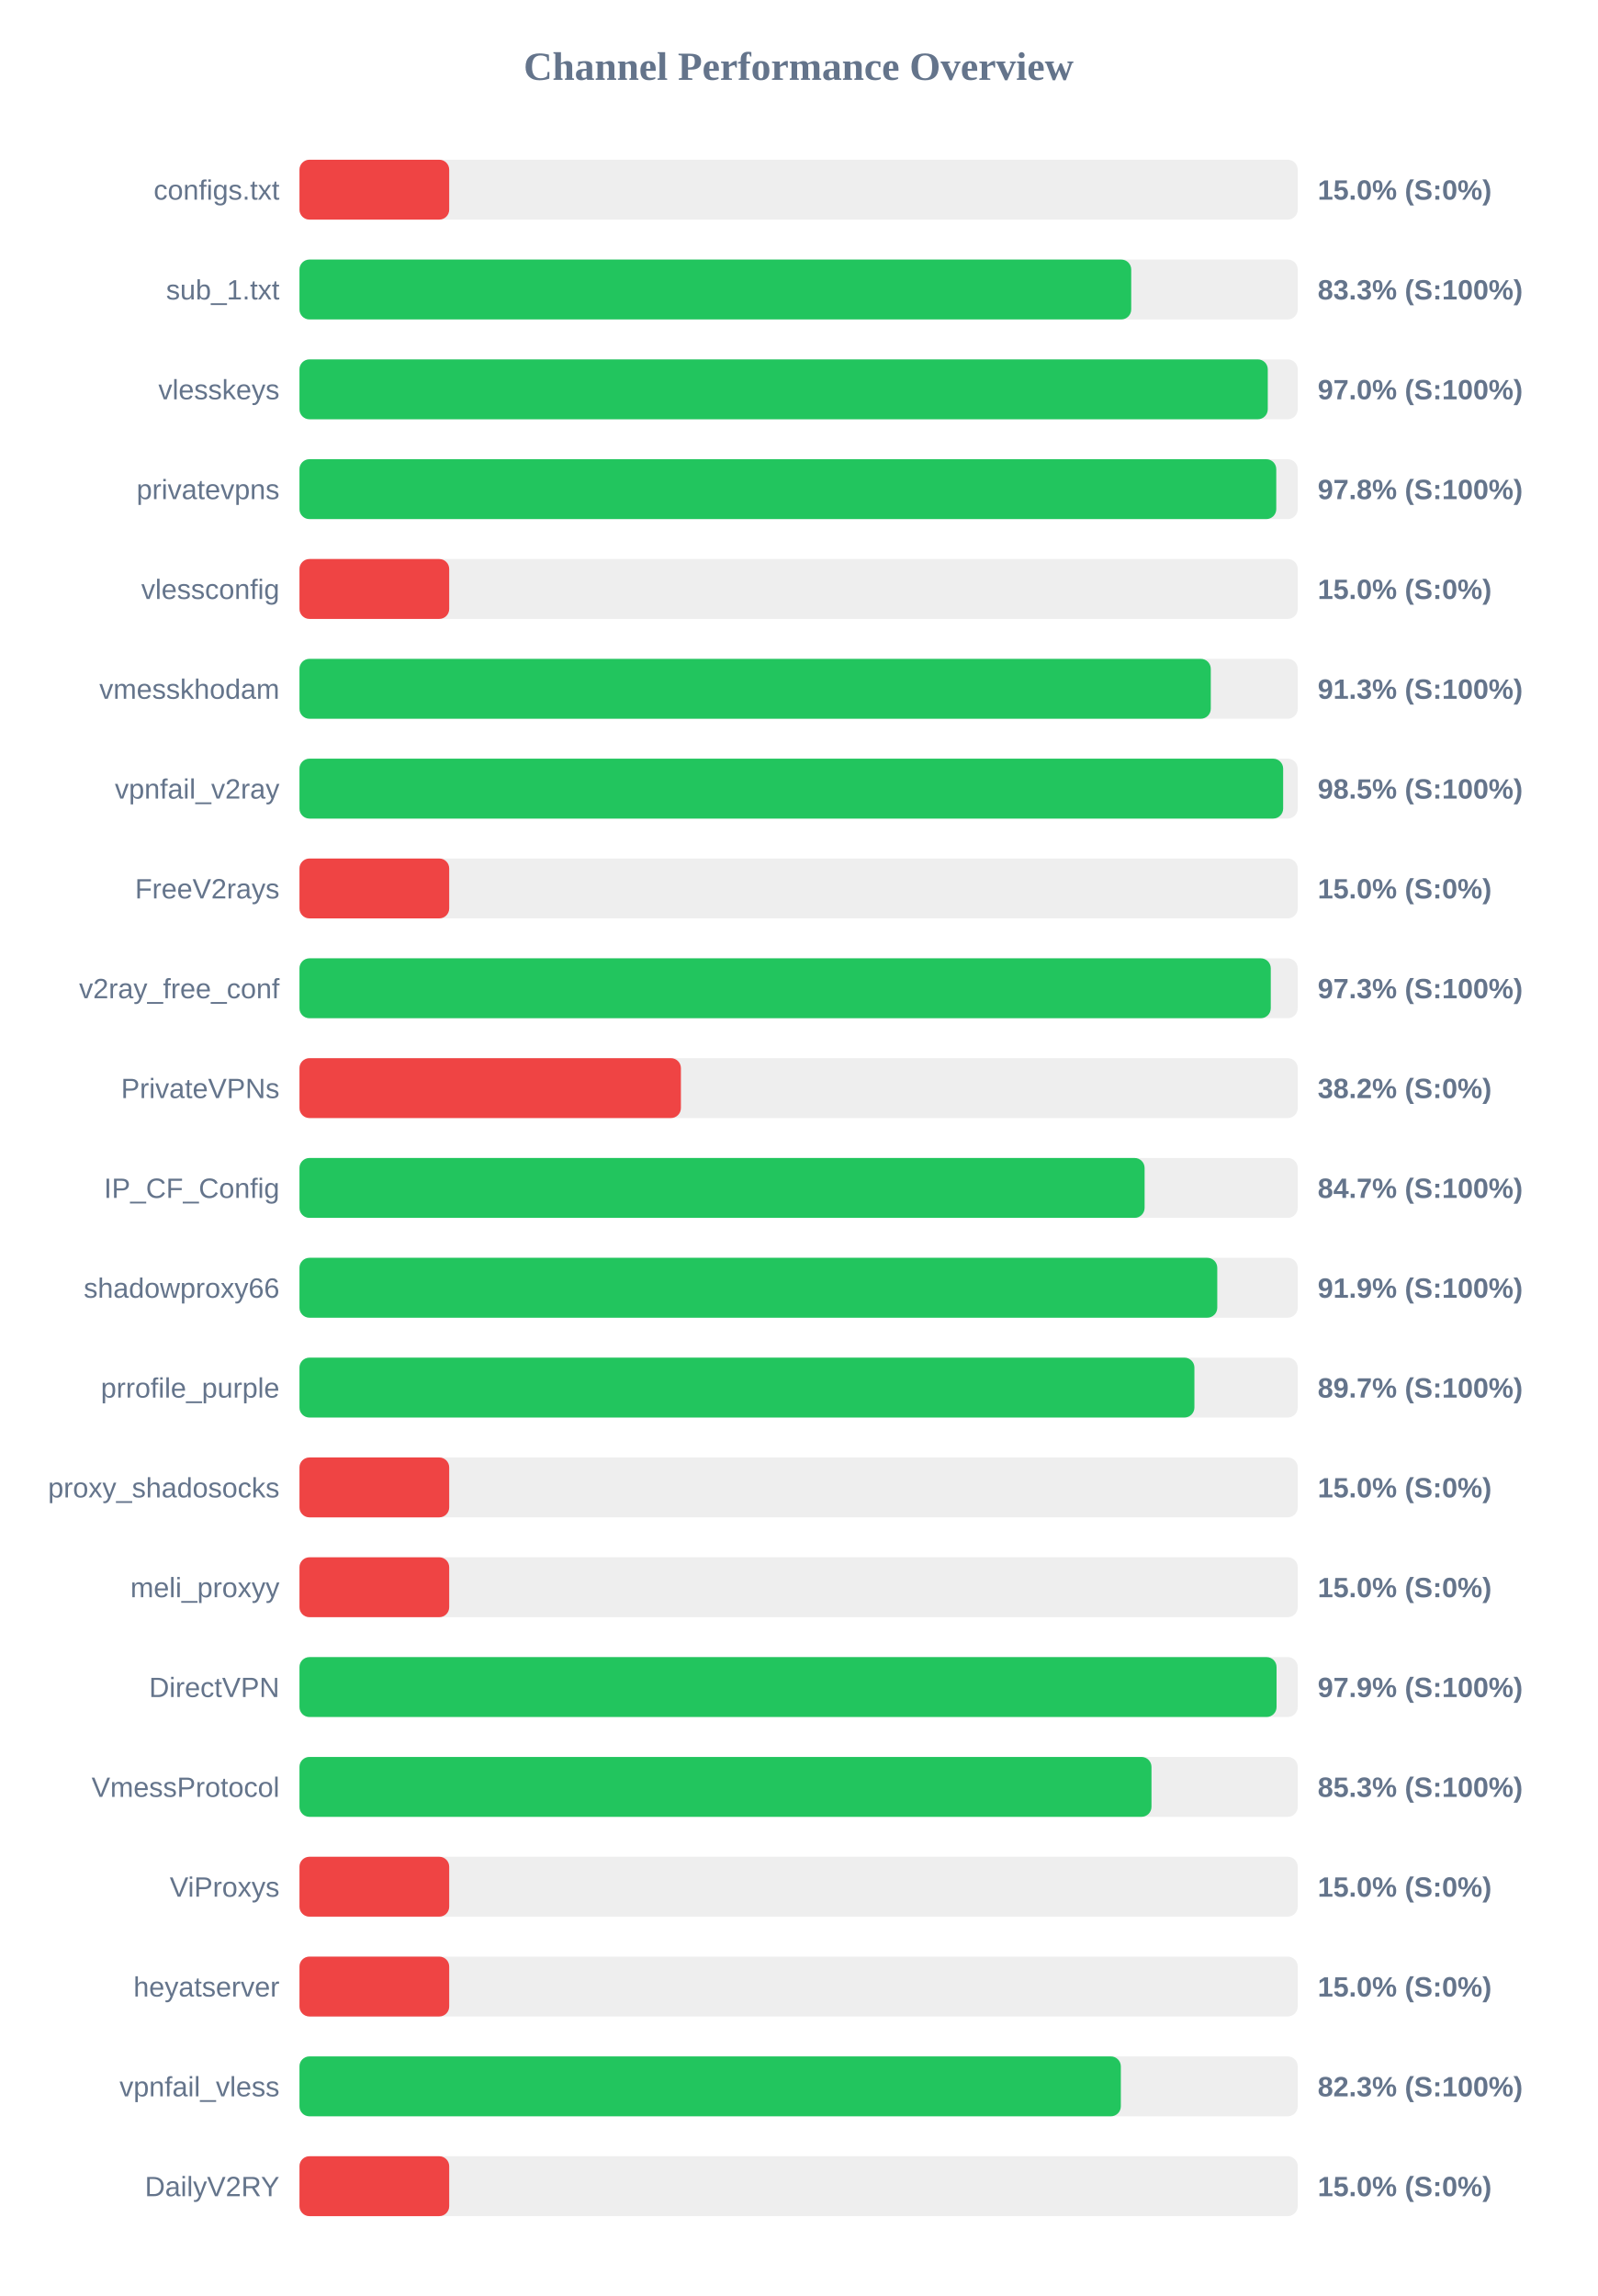
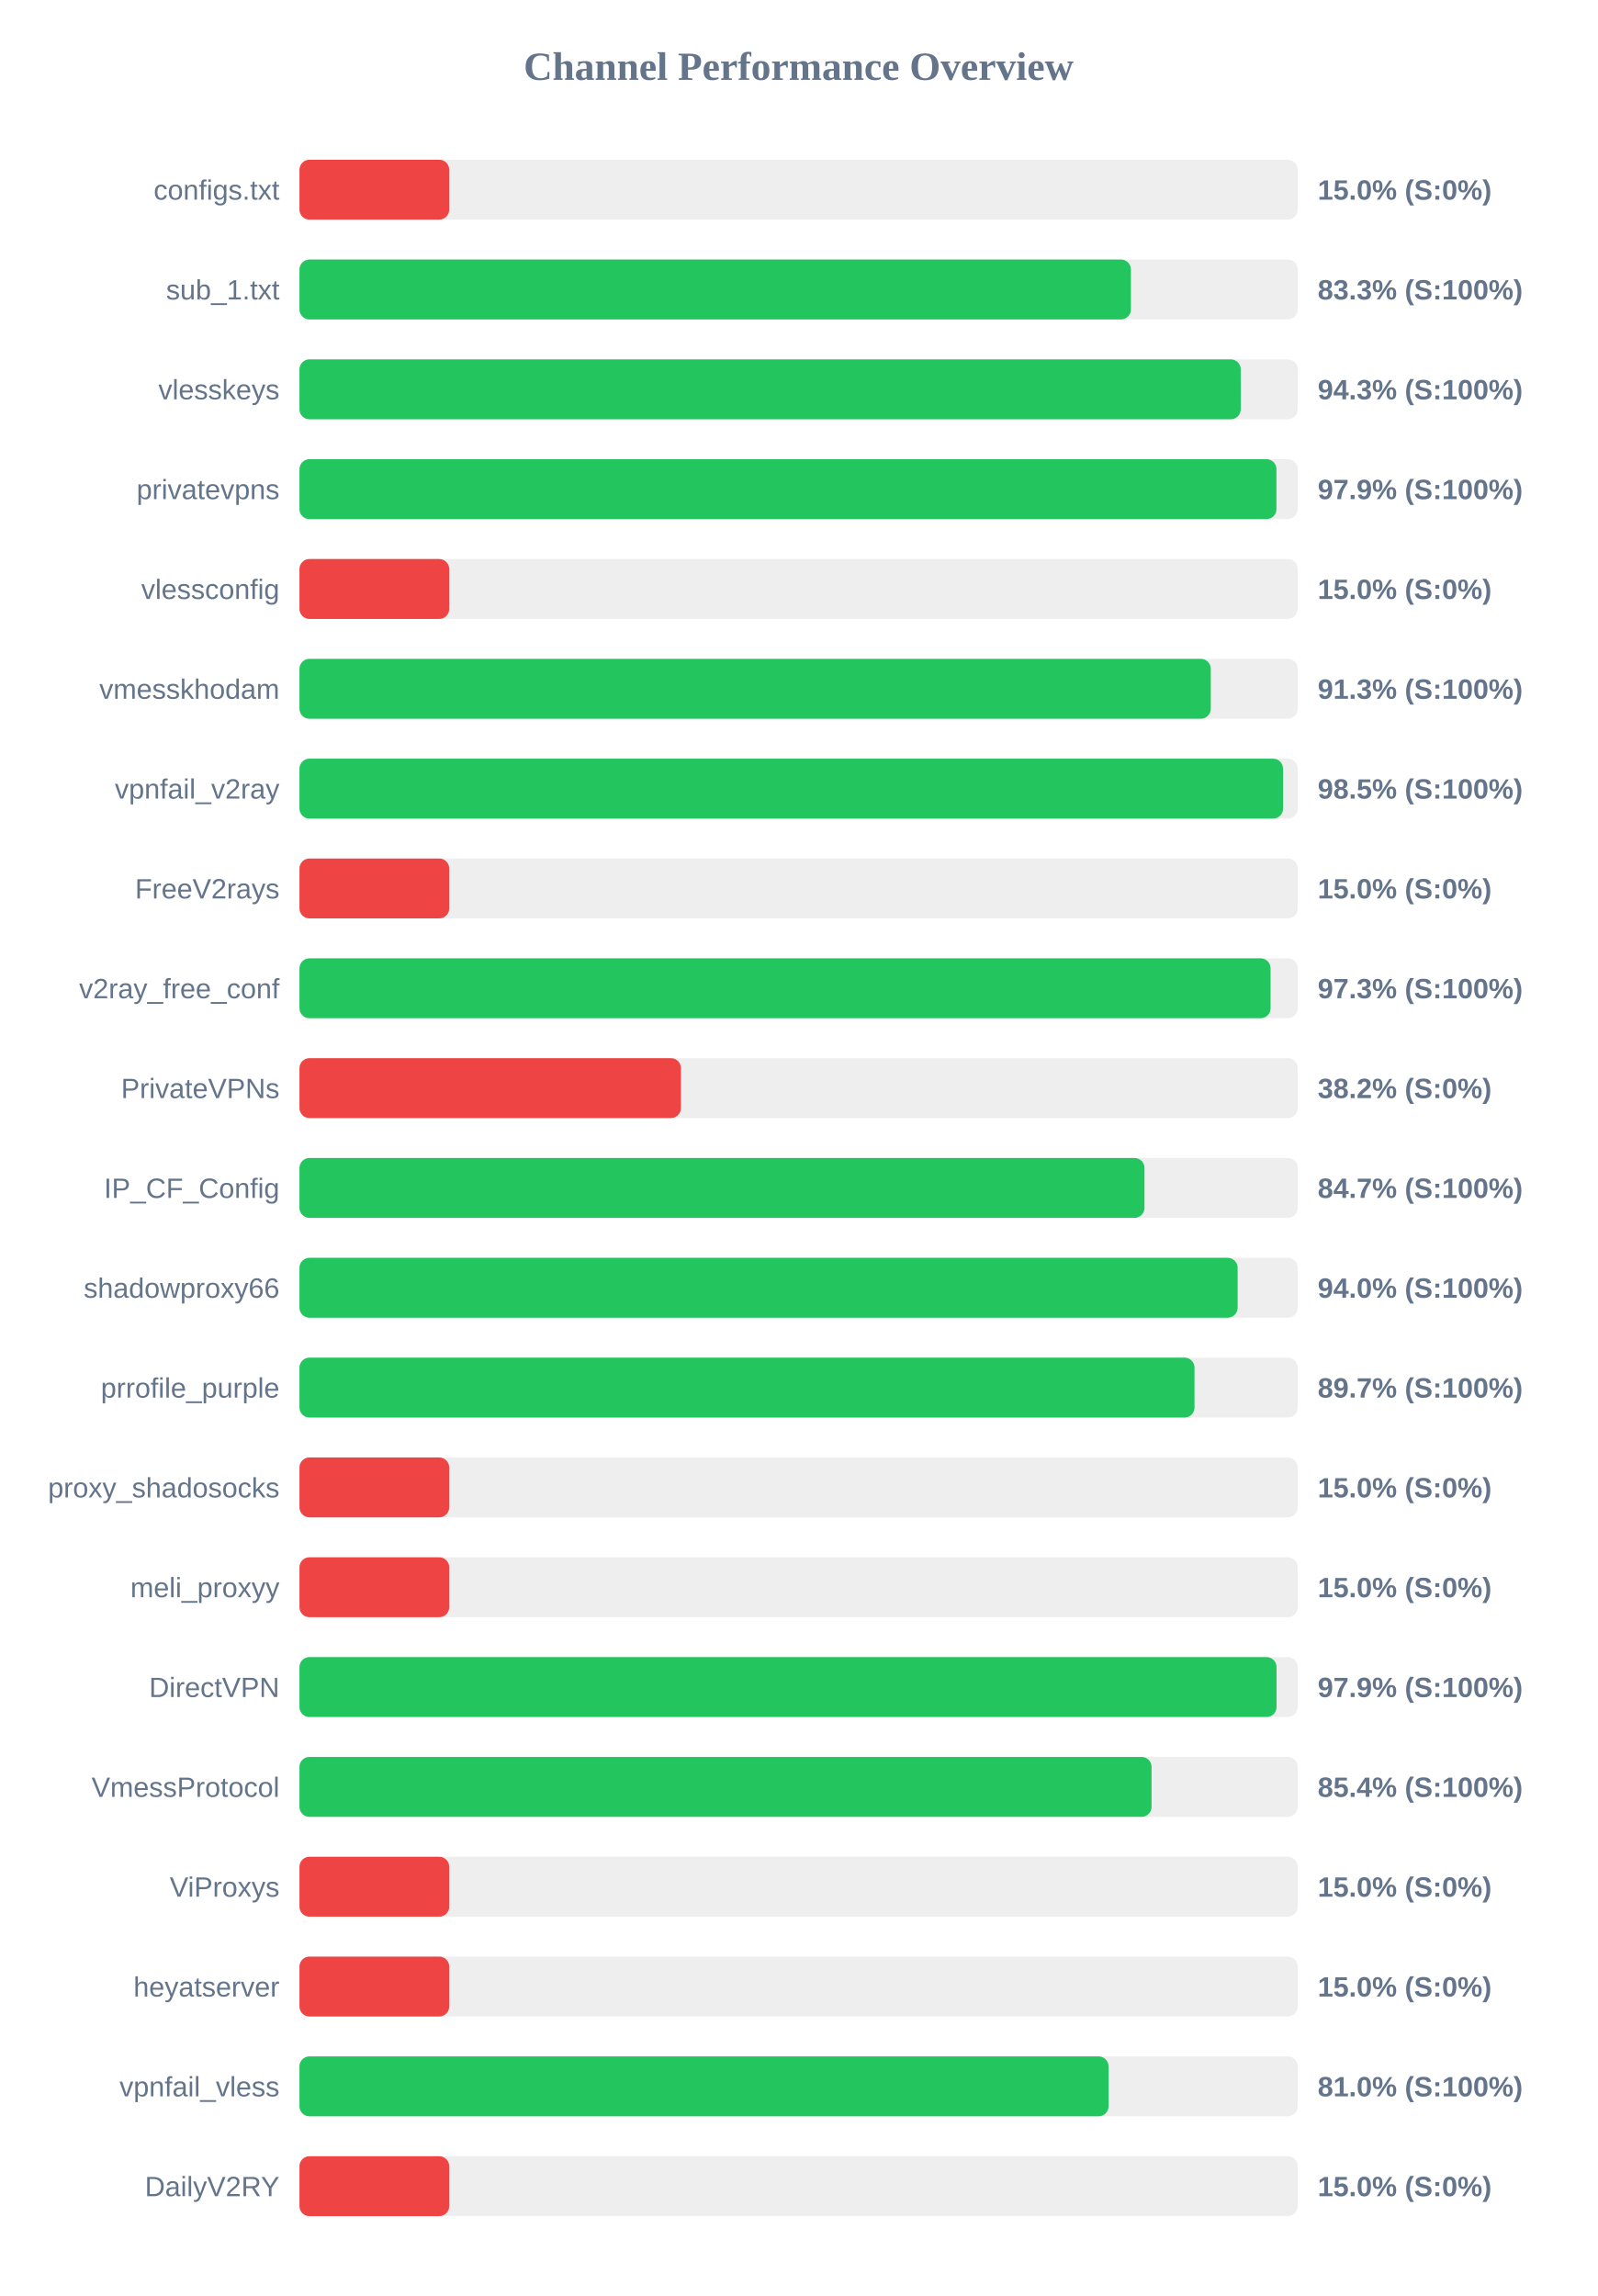
<svg xmlns="http://www.w3.org/2000/svg" width="800" height="1150" version="1.1">
  <style>
        .row { font: 14px Arial; fill: #64748b; }
        .score { font: bold 14px Arial; fill: #64748b; }
    </style>
  <text x="400" y="40" text-anchor="middle" font-size="20px" font-weight="bold" fill="#64748b">Channel Performance Overview</text>
  <rect x="150" y="80" width="500" height="30" fill="#eee" rx="5" />
  <rect x="150" y="80" width="75.0" height="30" fill="#ef4444" rx="5" />
  <text x="140" y="100" text-anchor="end" class="row">configs.txt</text>
  <text x="660" y="100" text-anchor="start" class="score">15.0% (S:0%)</text>
  <rect x="150" y="130" width="500" height="30" fill="#eee" rx="5" />
-   <rect x="150" y="130" width="416.6" height="30" fill="#22c55e" rx="5" />
+   <rect x="150" y="130" width="416.45" height="30" fill="#22c55e" rx="5" />
  <text x="140" y="150" text-anchor="end" class="row">sub_1.txt</text>
  <text x="660" y="150" text-anchor="start" class="score">83.3% (S:100%)</text>
  <rect x="150" y="180" width="500" height="30" fill="#eee" rx="5" />
-   <rect x="150" y="180" width="485.0" height="30" fill="#22c55e" rx="5" />
+   <rect x="150" y="180" width="471.45" height="30" fill="#22c55e" rx="5" />
  <text x="140" y="200" text-anchor="end" class="row">vlesskeys</text>
-   <text x="660" y="200" text-anchor="start" class="score">97.0% (S:100%)</text>
+   <text x="660" y="200" text-anchor="start" class="score">94.3% (S:100%)</text>
  <rect x="150" y="230" width="500" height="30" fill="#eee" rx="5" />
-   <rect x="150" y="230" width="489.25" height="30" fill="#22c55e" rx="5" />
+   <rect x="150" y="230" width="489.35" height="30" fill="#22c55e" rx="5" />
  <text x="140" y="250" text-anchor="end" class="row">privatevpns</text>
-   <text x="660" y="250" text-anchor="start" class="score">97.8% (S:100%)</text>
+   <text x="660" y="250" text-anchor="start" class="score">97.9% (S:100%)</text>
  <rect x="150" y="280" width="500" height="30" fill="#eee" rx="5" />
  <rect x="150" y="280" width="75.0" height="30" fill="#ef4444" rx="5" />
  <text x="140" y="300" text-anchor="end" class="row">vlessconfig</text>
  <text x="660" y="300" text-anchor="start" class="score">15.0% (S:0%)</text>
  <rect x="150" y="330" width="500" height="30" fill="#eee" rx="5" />
  <rect x="150" y="330" width="456.45" height="30" fill="#22c55e" rx="5" />
  <text x="140" y="350" text-anchor="end" class="row">vmesskhodam</text>
  <text x="660" y="350" text-anchor="start" class="score">91.3% (S:100%)</text>
  <rect x="150" y="380" width="500" height="30" fill="#eee" rx="5" />
-   <rect x="150" y="380" width="492.7" height="30" fill="#22c55e" rx="5" />
+   <rect x="150" y="380" width="492.65" height="30" fill="#22c55e" rx="5" />
  <text x="140" y="400" text-anchor="end" class="row">vpnfail_v2ray</text>
  <text x="660" y="400" text-anchor="start" class="score">98.5% (S:100%)</text>
  <rect x="150" y="430" width="500" height="30" fill="#eee" rx="5" />
  <rect x="150" y="430" width="75.0" height="30" fill="#ef4444" rx="5" />
  <text x="140" y="450" text-anchor="end" class="row">FreeV2rays</text>
  <text x="660" y="450" text-anchor="start" class="score">15.0% (S:0%)</text>
  <rect x="150" y="480" width="500" height="30" fill="#eee" rx="5" />
-   <rect x="150" y="480" width="486.5" height="30" fill="#22c55e" rx="5" />
+   <rect x="150" y="480" width="486.4" height="30" fill="#22c55e" rx="5" />
  <text x="140" y="500" text-anchor="end" class="row">v2ray_free_conf</text>
  <text x="660" y="500" text-anchor="start" class="score">97.3% (S:100%)</text>
  <rect x="150" y="530" width="500" height="30" fill="#eee" rx="5" />
  <rect x="150" y="530" width="191.05" height="30" fill="#ef4444" rx="5" />
  <text x="140" y="550" text-anchor="end" class="row">PrivateVPNs</text>
  <text x="660" y="550" text-anchor="start" class="score">38.2% (S:0%)</text>
  <rect x="150" y="580" width="500" height="30" fill="#eee" rx="5" />
-   <rect x="150" y="580" width="423.3" height="30" fill="#22c55e" rx="5" />
+   <rect x="150" y="580" width="423.25" height="30" fill="#22c55e" rx="5" />
  <text x="140" y="600" text-anchor="end" class="row">IP_CF_Config</text>
  <text x="660" y="600" text-anchor="start" class="score">84.7% (S:100%)</text>
  <rect x="150" y="630" width="500" height="30" fill="#eee" rx="5" />
-   <rect x="150" y="630" width="459.7" height="30" fill="#22c55e" rx="5" />
+   <rect x="150" y="630" width="469.9" height="30" fill="#22c55e" rx="5" />
  <text x="140" y="650" text-anchor="end" class="row">shadowproxy66</text>
-   <text x="660" y="650" text-anchor="start" class="score">91.9% (S:100%)</text>
+   <text x="660" y="650" text-anchor="start" class="score">94.0% (S:100%)</text>
  <rect x="150" y="680" width="500" height="30" fill="#eee" rx="5" />
-   <rect x="150" y="680" width="448.25" height="30" fill="#22c55e" rx="5" />
+   <rect x="150" y="680" width="448.3" height="30" fill="#22c55e" rx="5" />
  <text x="140" y="700" text-anchor="end" class="row">prrofile_purple</text>
  <text x="660" y="700" text-anchor="start" class="score">89.7% (S:100%)</text>
  <rect x="150" y="730" width="500" height="30" fill="#eee" rx="5" />
  <rect x="150" y="730" width="75.0" height="30" fill="#ef4444" rx="5" />
  <text x="140" y="750" text-anchor="end" class="row">proxy_shadosocks</text>
  <text x="660" y="750" text-anchor="start" class="score">15.0% (S:0%)</text>
  <rect x="150" y="780" width="500" height="30" fill="#eee" rx="5" />
  <rect x="150" y="780" width="75.0" height="30" fill="#ef4444" rx="5" />
  <text x="140" y="800" text-anchor="end" class="row">meli_proxyy</text>
  <text x="660" y="800" text-anchor="start" class="score">15.0% (S:0%)</text>
  <rect x="150" y="830" width="500" height="30" fill="#eee" rx="5" />
  <rect x="150" y="830" width="489.4" height="30" fill="#22c55e" rx="5" />
  <text x="140" y="850" text-anchor="end" class="row">DirectVPN</text>
  <text x="660" y="850" text-anchor="start" class="score">97.9% (S:100%)</text>
  <rect x="150" y="880" width="500" height="30" fill="#eee" rx="5" />
-   <rect x="150" y="880" width="426.75" height="30" fill="#22c55e" rx="5" />
+   <rect x="150" y="880" width="426.8" height="30" fill="#22c55e" rx="5" />
  <text x="140" y="900" text-anchor="end" class="row">VmessProtocol</text>
-   <text x="660" y="900" text-anchor="start" class="score">85.3% (S:100%)</text>
+   <text x="660" y="900" text-anchor="start" class="score">85.4% (S:100%)</text>
  <rect x="150" y="930" width="500" height="30" fill="#eee" rx="5" />
  <rect x="150" y="930" width="75.0" height="30" fill="#ef4444" rx="5" />
  <text x="140" y="950" text-anchor="end" class="row">ViProxys</text>
  <text x="660" y="950" text-anchor="start" class="score">15.0% (S:0%)</text>
  <rect x="150" y="980" width="500" height="30" fill="#eee" rx="5" />
  <rect x="150" y="980" width="75.0" height="30" fill="#ef4444" rx="5" />
  <text x="140" y="1000" text-anchor="end" class="row">heyatserver</text>
  <text x="660" y="1000" text-anchor="start" class="score">15.0% (S:0%)</text>
  <rect x="150" y="1030" width="500" height="30" fill="#eee" rx="5" />
-   <rect x="150" y="1030" width="411.4" height="30" fill="#22c55e" rx="5" />
+   <rect x="150" y="1030" width="405.25" height="30" fill="#22c55e" rx="5" />
  <text x="140" y="1050" text-anchor="end" class="row">vpnfail_vless</text>
-   <text x="660" y="1050" text-anchor="start" class="score">82.3% (S:100%)</text>
+   <text x="660" y="1050" text-anchor="start" class="score">81.0% (S:100%)</text>
  <rect x="150" y="1080" width="500" height="30" fill="#eee" rx="5" />
  <rect x="150" y="1080" width="75.0" height="30" fill="#ef4444" rx="5" />
  <text x="140" y="1100" text-anchor="end" class="row">DailyV2RY</text>
  <text x="660" y="1100" text-anchor="start" class="score">15.0% (S:0%)</text>
</svg>
